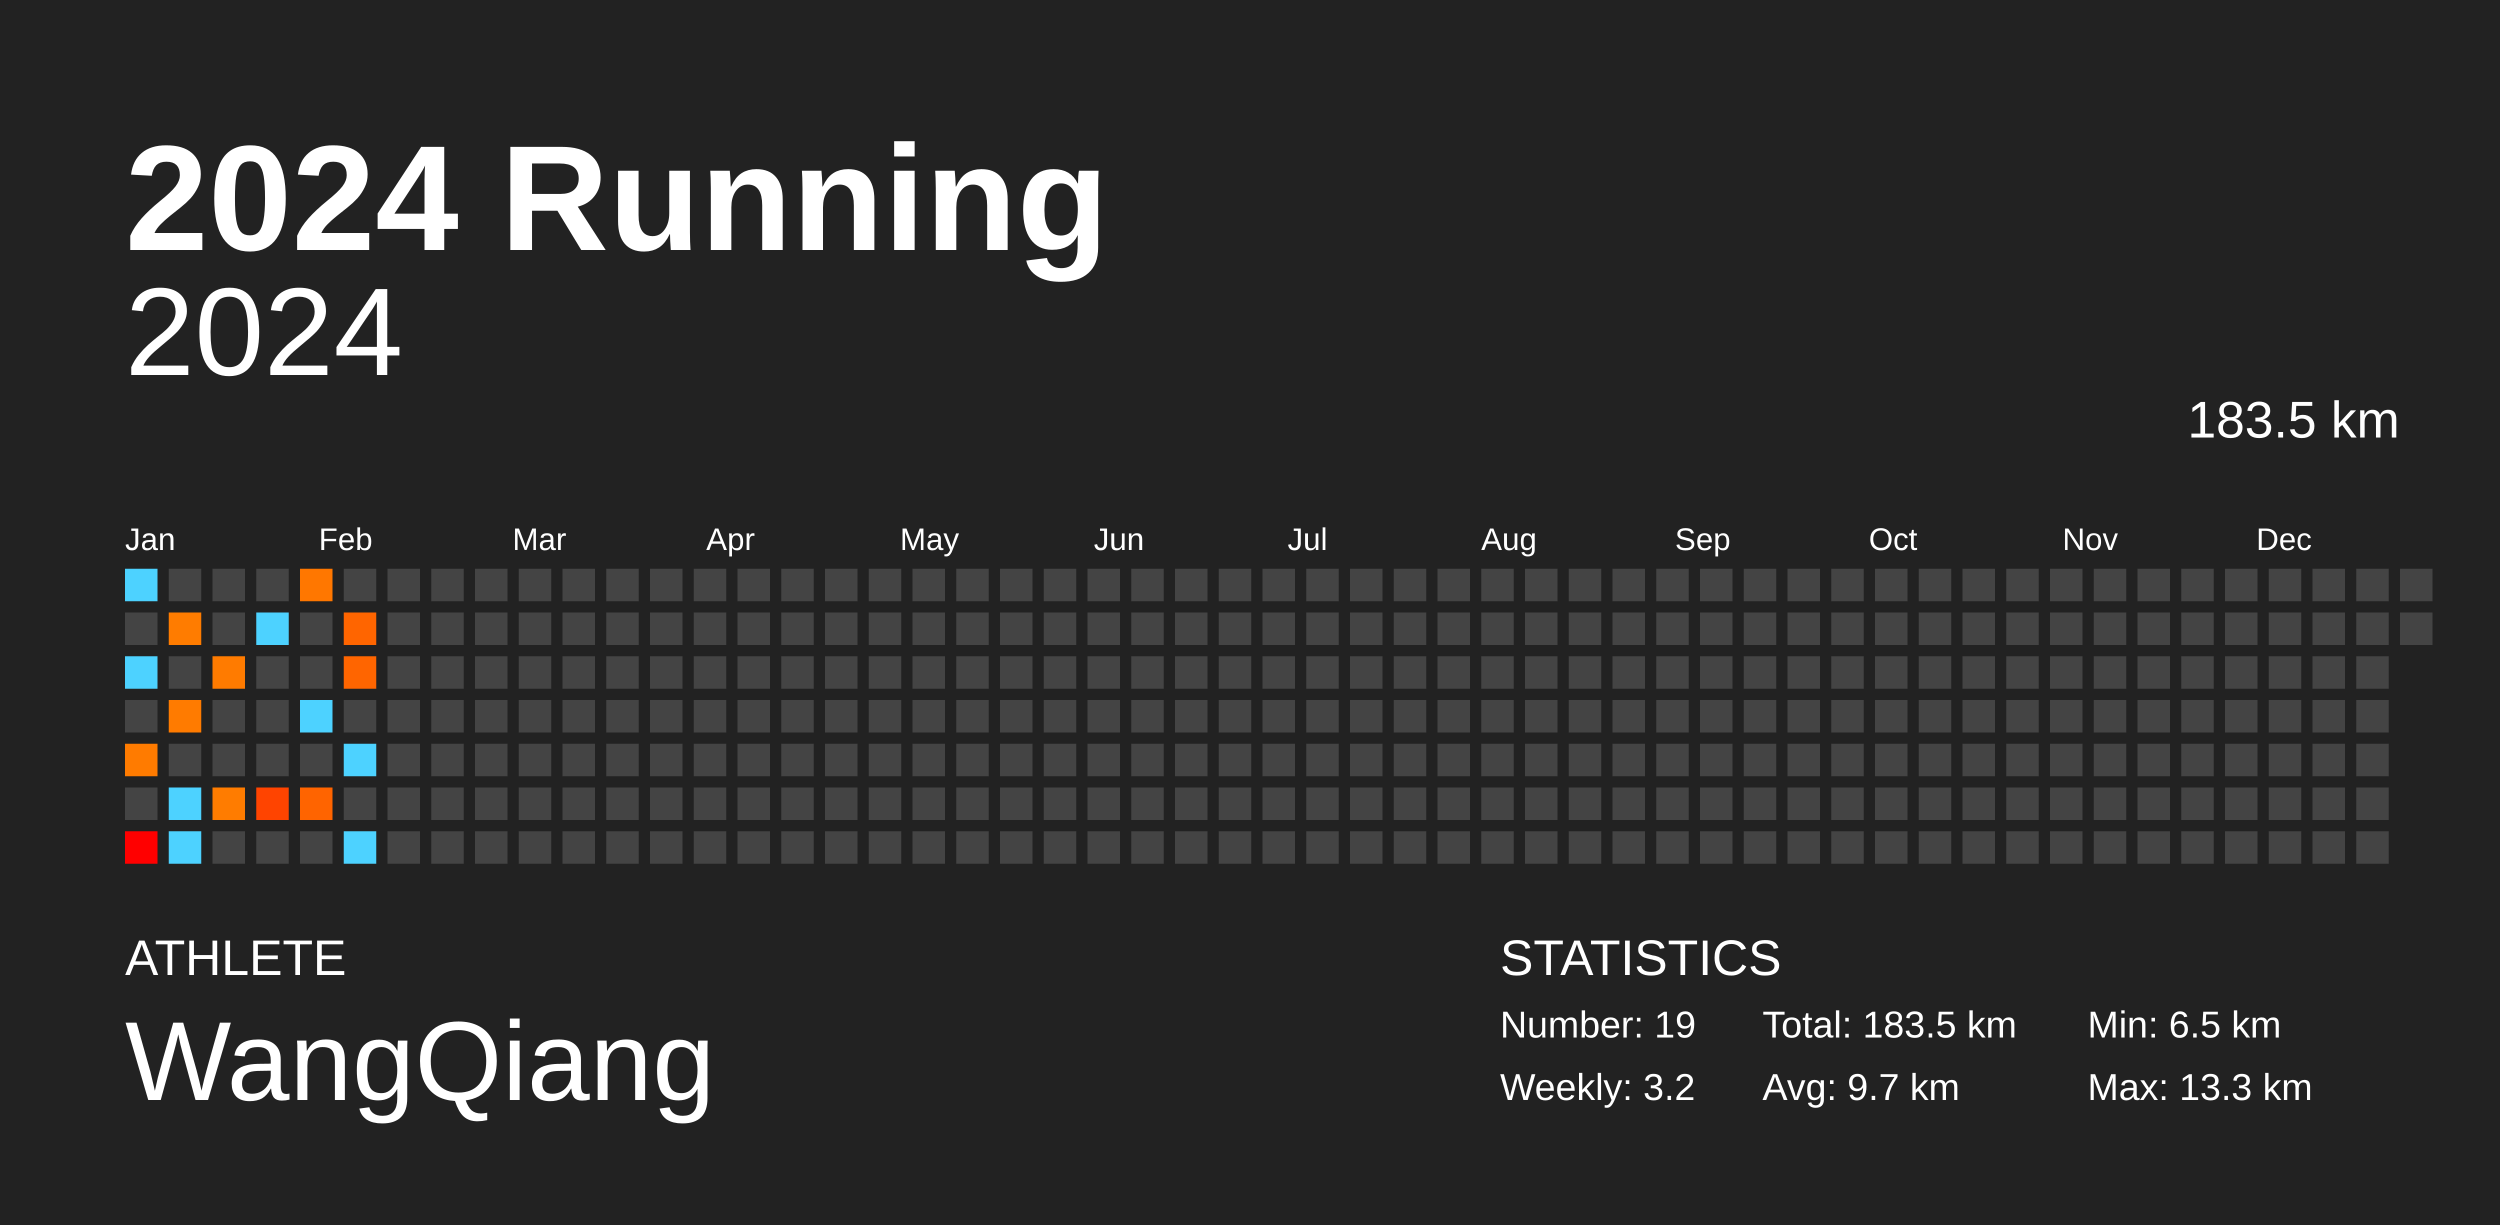
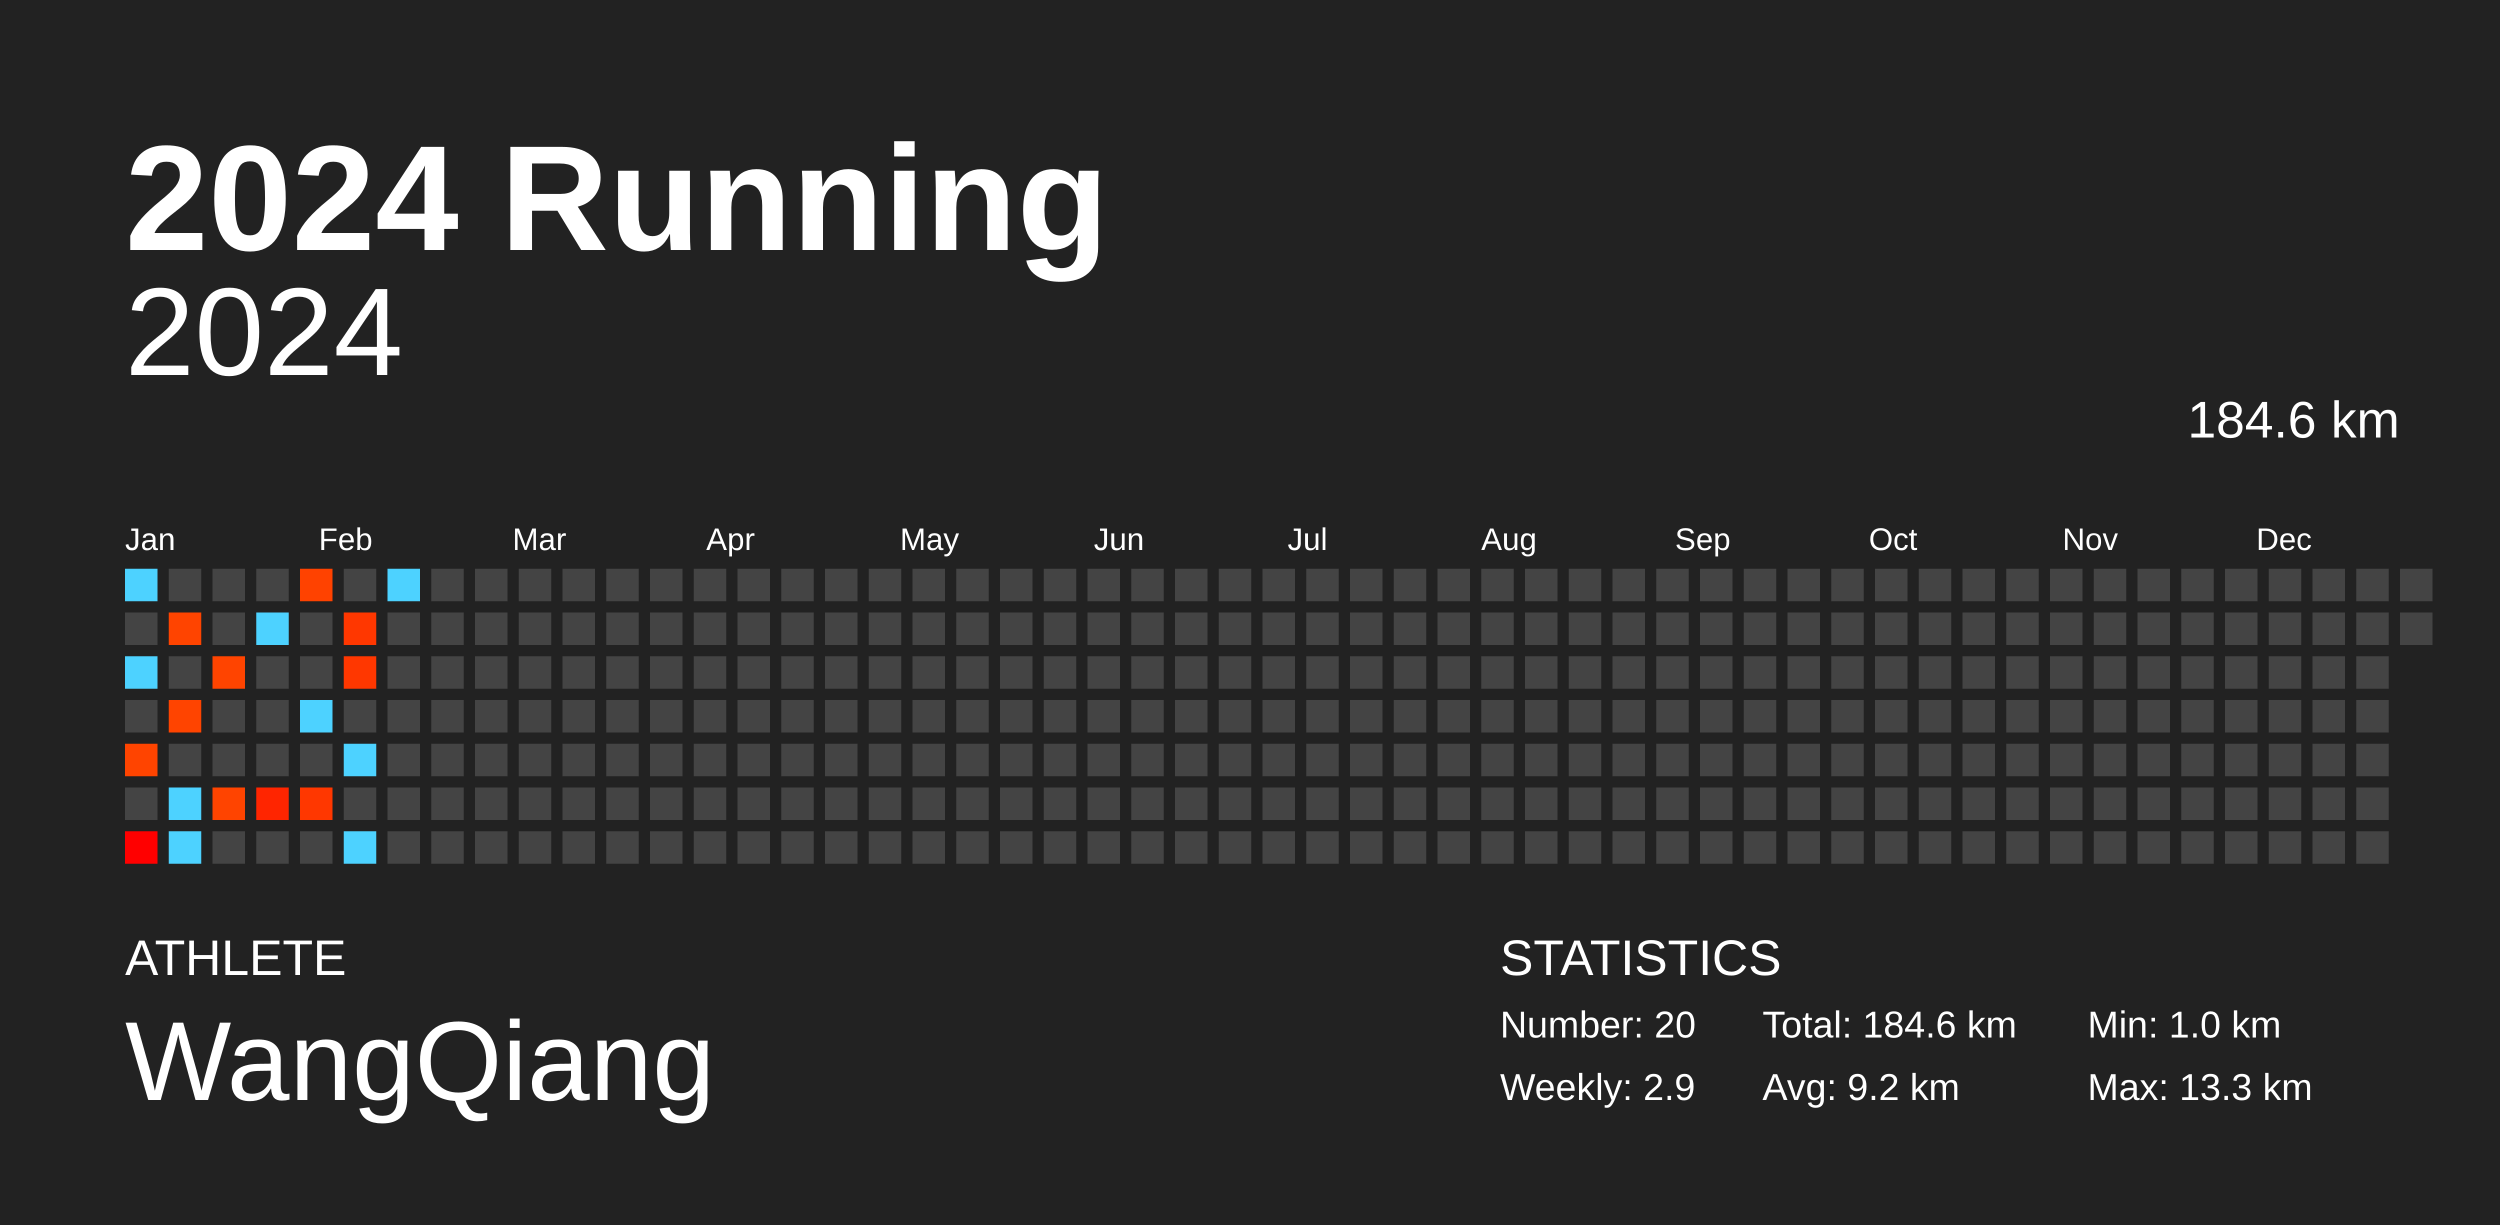
<svg xmlns="http://www.w3.org/2000/svg" baseProfile="full" height="98mm" version="1.1" viewBox="0,0,200,98" width="200mm">
  <defs />
  <rect fill="#222222" height="98" width="200" x="0" y="0" />
  <text fill="#FFFFFF" style="font-size:12px; font-family:Arial; font-weight:bold;" x="10" y="20">2024 Running</text>
  <text fill="#FFFFFF" style="font-size:4px; font-family:Arial" x="10" y="78">ATHLETE</text>
  <text fill="#FFFFFF" style="font-size:9px; font-family:Arial" x="10" y="88">WangQiang</text>
  <text fill="#FFFFFF" style="font-size:4px; font-family:Arial" x="120" y="78">STATISTICS</text>
-   <text fill="#FFFFFF" style="font-size:3px; font-family:Arial" x="120" y="83">Number: 19</text>
-   <text fill="#FFFFFF" style="font-size:3px; font-family:Arial" x="120" y="88">Weekly: 3.2</text>
-   <text fill="#FFFFFF" style="font-size:3px; font-family:Arial" x="141" y="83">Total: 183.5 km</text>
-   <text fill="#FFFFFF" style="font-size:3px; font-family:Arial" x="141" y="88">Avg: 9.7 km</text>
-   <text fill="#FFFFFF" style="font-size:3px; font-family:Arial" x="167" y="83">Min: 6.5 km</text>
+   <text fill="#FFFFFF" style="font-size:3px; font-family:Arial" x="120" y="83">Number: 20</text>
+   <text fill="#FFFFFF" style="font-size:3px; font-family:Arial" x="120" y="88">Weekly: 2.9</text>
+   <text fill="#FFFFFF" style="font-size:3px; font-family:Arial" x="141" y="83">Total: 184.6 km</text>
+   <text fill="#FFFFFF" style="font-size:3px; font-family:Arial" x="141" y="88">Avg: 9.2 km</text>
+   <text fill="#FFFFFF" style="font-size:3px; font-family:Arial" x="167" y="83">Min: 1.0 km</text>
  <text fill="#FFFFFF" style="font-size:3px; font-family:Arial" x="167" y="88">Max: 13.3 km</text>
  <text alignment-baseline="hanging" fill="#FFFFFF" style="font-size:10.0px; font-family:Arial;" x="10" y="30">2024</text>
-   <text alignment-baseline="hanging" fill="#FFFFFF" style="font-size:4.125px; font-family:Arial;" x="175" y="35">183.5 km</text>
+   <text alignment-baseline="hanging" fill="#FFFFFF" style="font-size:4.125px; font-family:Arial;" x="175" y="35">184.6 km</text>
  <text fill="#FFFFFF" style="font-size:2.5px; font-family:Arial" x="10.0" y="44">Jan</text>
  <text fill="#FFFFFF" style="font-size:2.5px; font-family:Arial" x="25.5" y="44">Feb</text>
  <text fill="#FFFFFF" style="font-size:2.5px; font-family:Arial" x="41.0" y="44">Mar</text>
  <text fill="#FFFFFF" style="font-size:2.5px; font-family:Arial" x="56.5" y="44">Apr</text>
  <text fill="#FFFFFF" style="font-size:2.5px; font-family:Arial" x="72.0" y="44">May</text>
  <text fill="#FFFFFF" style="font-size:2.5px; font-family:Arial" x="87.5" y="44">Jun</text>
  <text fill="#FFFFFF" style="font-size:2.5px; font-family:Arial" x="103.0" y="44">Jul</text>
  <text fill="#FFFFFF" style="font-size:2.5px; font-family:Arial" x="118.5" y="44">Aug</text>
  <text fill="#FFFFFF" style="font-size:2.5px; font-family:Arial" x="134.0" y="44">Sep</text>
  <text fill="#FFFFFF" style="font-size:2.5px; font-family:Arial" x="149.5" y="44">Oct</text>
  <text fill="#FFFFFF" style="font-size:2.5px; font-family:Arial" x="165.0" y="44">Nov</text>
  <text fill="#FFFFFF" style="font-size:2.5px; font-family:Arial" x="180.5" y="44">Dec</text>
  <rect fill="#4dd2ff" height="2.6" width="2.6" x="10.0" y="45.5" />
  <rect fill="#444444" height="2.6" width="2.6" x="10.0" y="49.0" />
  <rect fill="#4dd2ff" height="2.6" width="2.6" x="10.0" y="52.5" />
  <rect fill="#444444" height="2.6" width="2.6" x="10.0" y="56.0" />
-   <rect fill="#ff7b00" height="2.6" width="2.6" x="10.0" y="59.5" />
+   <rect fill="#ff4400" height="2.6" width="2.6" x="10.0" y="59.5" />
  <rect fill="#444444" height="2.6" width="2.6" x="10.0" y="63.0" />
  <rect fill="#ff0000" height="2.6" width="2.6" x="10.0" y="66.5" />
  <rect fill="#444444" height="2.6" width="2.6" x="13.5" y="45.5" />
-   <rect fill="#ff7c00" height="2.6" width="2.6" x="13.5" y="49.0" />
+   <rect fill="#ff4400" height="2.6" width="2.6" x="13.5" y="49.0" />
  <rect fill="#444444" height="2.6" width="2.6" x="13.5" y="52.5" />
-   <rect fill="#ff7b00" height="2.6" width="2.6" x="13.5" y="56.0" />
+   <rect fill="#ff4400" height="2.6" width="2.6" x="13.5" y="56.0" />
  <rect fill="#444444" height="2.6" width="2.6" x="13.5" y="59.5" />
  <rect fill="#4dd2ff" height="2.6" width="2.6" x="13.5" y="63.0" />
  <rect fill="#4dd2ff" height="2.6" width="2.6" x="13.5" y="66.5" />
  <rect fill="#444444" height="2.6" width="2.6" x="17.0" y="45.5" />
  <rect fill="#444444" height="2.6" width="2.6" x="17.0" y="49.0" />
-   <rect fill="#ff7b00" height="2.6" width="2.6" x="17.0" y="52.5" />
+   <rect fill="#ff4400" height="2.6" width="2.6" x="17.0" y="52.5" />
  <rect fill="#444444" height="2.6" width="2.6" x="17.0" y="56.0" />
  <rect fill="#444444" height="2.6" width="2.6" x="17.0" y="59.5" />
-   <rect fill="#ff7c00" height="2.6" width="2.6" x="17.0" y="63.0" />
+   <rect fill="#ff4400" height="2.6" width="2.6" x="17.0" y="63.0" />
  <rect fill="#444444" height="2.6" width="2.6" x="17.0" y="66.5" />
  <rect fill="#444444" height="2.6" width="2.6" x="20.5" y="45.5" />
  <rect fill="#4dd2ff" height="2.6" width="2.6" x="20.5" y="49.0" />
  <rect fill="#444444" height="2.6" width="2.6" x="20.5" y="52.5" />
  <rect fill="#444444" height="2.6" width="2.6" x="20.5" y="56.0" />
  <rect fill="#444444" height="2.6" width="2.6" x="20.5" y="59.5" />
-   <rect fill="#ff4400" height="2.6" width="2.6" x="20.5" y="63.0" />
+   <rect fill="#ff2500" height="2.6" width="2.6" x="20.5" y="63.0" />
  <rect fill="#444444" height="2.6" width="2.6" x="20.5" y="66.5" />
-   <rect fill="#ff7700" height="2.6" width="2.6" x="24.0" y="45.5" />
+   <rect fill="#ff4200" height="2.6" width="2.6" x="24.0" y="45.5" />
  <rect fill="#444444" height="2.6" width="2.6" x="24.0" y="49.0" />
  <rect fill="#444444" height="2.6" width="2.6" x="24.0" y="52.5" />
  <rect fill="#4dd2ff" height="2.6" width="2.6" x="24.0" y="56.0" />
  <rect fill="#444444" height="2.6" width="2.6" x="24.0" y="59.5" />
-   <rect fill="#ff6400" height="2.6" width="2.6" x="24.0" y="63.0" />
+   <rect fill="#ff3700" height="2.6" width="2.6" x="24.0" y="63.0" />
  <rect fill="#444444" height="2.6" width="2.6" x="24.0" y="66.5" />
  <rect fill="#444444" height="2.6" width="2.6" x="27.5" y="45.5" />
-   <rect fill="#ff6500" height="2.6" width="2.6" x="27.5" y="49.0" />
-   <rect fill="#ff6500" height="2.6" width="2.6" x="27.5" y="52.5" />
+   <rect fill="#ff3700" height="2.6" width="2.6" x="27.5" y="49.0" />
+   <rect fill="#ff3700" height="2.6" width="2.6" x="27.5" y="52.5" />
  <rect fill="#444444" height="2.6" width="2.6" x="27.5" y="56.0" />
  <rect fill="#4dd2ff" height="2.6" width="2.6" x="27.5" y="59.5" />
  <rect fill="#444444" height="2.6" width="2.6" x="27.5" y="63.0" />
  <rect fill="#4dd2ff" height="2.6" width="2.6" x="27.5" y="66.5" />
-   <rect fill="#444444" height="2.6" width="2.6" x="31.0" y="45.5" />
+   <rect fill="#4dd2ff" height="2.6" width="2.6" x="31.0" y="45.5" />
  <rect fill="#444444" height="2.6" width="2.6" x="31.0" y="49.0" />
  <rect fill="#444444" height="2.6" width="2.6" x="31.0" y="52.5" />
  <rect fill="#444444" height="2.6" width="2.6" x="31.0" y="56.0" />
  <rect fill="#444444" height="2.6" width="2.6" x="31.0" y="59.5" />
  <rect fill="#444444" height="2.6" width="2.6" x="31.0" y="63.0" />
  <rect fill="#444444" height="2.6" width="2.6" x="31.0" y="66.5" />
  <rect fill="#444444" height="2.6" width="2.6" x="34.5" y="45.5" />
  <rect fill="#444444" height="2.6" width="2.6" x="34.5" y="49.0" />
  <rect fill="#444444" height="2.6" width="2.6" x="34.5" y="52.5" />
  <rect fill="#444444" height="2.6" width="2.6" x="34.5" y="56.0" />
  <rect fill="#444444" height="2.6" width="2.6" x="34.5" y="59.5" />
  <rect fill="#444444" height="2.6" width="2.6" x="34.5" y="63.0" />
  <rect fill="#444444" height="2.6" width="2.6" x="34.5" y="66.5" />
  <rect fill="#444444" height="2.6" width="2.6" x="38.0" y="45.5" />
  <rect fill="#444444" height="2.6" width="2.6" x="38.0" y="49.0" />
  <rect fill="#444444" height="2.6" width="2.6" x="38.0" y="52.5" />
  <rect fill="#444444" height="2.6" width="2.6" x="38.0" y="56.0" />
  <rect fill="#444444" height="2.6" width="2.6" x="38.0" y="59.5" />
  <rect fill="#444444" height="2.6" width="2.6" x="38.0" y="63.0" />
  <rect fill="#444444" height="2.6" width="2.6" x="38.0" y="66.5" />
  <rect fill="#444444" height="2.6" width="2.6" x="41.5" y="45.5" />
  <rect fill="#444444" height="2.6" width="2.6" x="41.5" y="49.0" />
  <rect fill="#444444" height="2.6" width="2.6" x="41.5" y="52.5" />
  <rect fill="#444444" height="2.6" width="2.6" x="41.5" y="56.0" />
  <rect fill="#444444" height="2.6" width="2.6" x="41.5" y="59.5" />
  <rect fill="#444444" height="2.6" width="2.6" x="41.5" y="63.0" />
  <rect fill="#444444" height="2.6" width="2.6" x="41.5" y="66.5" />
  <rect fill="#444444" height="2.6" width="2.6" x="45.0" y="45.5" />
  <rect fill="#444444" height="2.6" width="2.6" x="45.0" y="49.0" />
  <rect fill="#444444" height="2.6" width="2.6" x="45.0" y="52.5" />
  <rect fill="#444444" height="2.6" width="2.6" x="45.0" y="56.0" />
  <rect fill="#444444" height="2.6" width="2.6" x="45.0" y="59.5" />
  <rect fill="#444444" height="2.6" width="2.6" x="45.0" y="63.0" />
  <rect fill="#444444" height="2.6" width="2.6" x="45.0" y="66.5" />
  <rect fill="#444444" height="2.6" width="2.6" x="48.5" y="45.5" />
  <rect fill="#444444" height="2.6" width="2.6" x="48.5" y="49.0" />
  <rect fill="#444444" height="2.6" width="2.6" x="48.5" y="52.5" />
  <rect fill="#444444" height="2.6" width="2.6" x="48.5" y="56.0" />
  <rect fill="#444444" height="2.6" width="2.6" x="48.5" y="59.5" />
  <rect fill="#444444" height="2.6" width="2.6" x="48.5" y="63.0" />
  <rect fill="#444444" height="2.6" width="2.6" x="48.5" y="66.5" />
  <rect fill="#444444" height="2.6" width="2.6" x="52.0" y="45.5" />
  <rect fill="#444444" height="2.6" width="2.6" x="52.0" y="49.0" />
  <rect fill="#444444" height="2.6" width="2.6" x="52.0" y="52.5" />
  <rect fill="#444444" height="2.6" width="2.6" x="52.0" y="56.0" />
  <rect fill="#444444" height="2.6" width="2.6" x="52.0" y="59.5" />
  <rect fill="#444444" height="2.6" width="2.6" x="52.0" y="63.0" />
  <rect fill="#444444" height="2.6" width="2.6" x="52.0" y="66.5" />
  <rect fill="#444444" height="2.6" width="2.6" x="55.5" y="45.5" />
  <rect fill="#444444" height="2.6" width="2.6" x="55.5" y="49.0" />
  <rect fill="#444444" height="2.6" width="2.6" x="55.5" y="52.5" />
  <rect fill="#444444" height="2.6" width="2.6" x="55.5" y="56.0" />
  <rect fill="#444444" height="2.6" width="2.6" x="55.5" y="59.5" />
  <rect fill="#444444" height="2.6" width="2.6" x="55.5" y="63.0" />
  <rect fill="#444444" height="2.6" width="2.6" x="55.5" y="66.5" />
  <rect fill="#444444" height="2.6" width="2.6" x="59.0" y="45.5" />
  <rect fill="#444444" height="2.6" width="2.6" x="59.0" y="49.0" />
  <rect fill="#444444" height="2.6" width="2.6" x="59.0" y="52.5" />
  <rect fill="#444444" height="2.6" width="2.6" x="59.0" y="56.0" />
  <rect fill="#444444" height="2.6" width="2.6" x="59.0" y="59.5" />
  <rect fill="#444444" height="2.6" width="2.6" x="59.0" y="63.0" />
  <rect fill="#444444" height="2.6" width="2.6" x="59.0" y="66.5" />
  <rect fill="#444444" height="2.6" width="2.6" x="62.5" y="45.5" />
  <rect fill="#444444" height="2.6" width="2.6" x="62.5" y="49.0" />
  <rect fill="#444444" height="2.6" width="2.6" x="62.5" y="52.5" />
  <rect fill="#444444" height="2.6" width="2.6" x="62.5" y="56.0" />
  <rect fill="#444444" height="2.6" width="2.6" x="62.5" y="59.5" />
  <rect fill="#444444" height="2.6" width="2.6" x="62.5" y="63.0" />
  <rect fill="#444444" height="2.6" width="2.6" x="62.5" y="66.5" />
  <rect fill="#444444" height="2.6" width="2.6" x="66.0" y="45.5" />
  <rect fill="#444444" height="2.6" width="2.6" x="66.0" y="49.0" />
  <rect fill="#444444" height="2.6" width="2.6" x="66.0" y="52.5" />
  <rect fill="#444444" height="2.6" width="2.6" x="66.0" y="56.0" />
  <rect fill="#444444" height="2.6" width="2.6" x="66.0" y="59.5" />
  <rect fill="#444444" height="2.6" width="2.6" x="66.0" y="63.0" />
  <rect fill="#444444" height="2.6" width="2.6" x="66.0" y="66.5" />
  <rect fill="#444444" height="2.6" width="2.6" x="69.5" y="45.5" />
  <rect fill="#444444" height="2.6" width="2.6" x="69.5" y="49.0" />
  <rect fill="#444444" height="2.6" width="2.6" x="69.5" y="52.5" />
  <rect fill="#444444" height="2.6" width="2.6" x="69.5" y="56.0" />
  <rect fill="#444444" height="2.6" width="2.6" x="69.5" y="59.5" />
  <rect fill="#444444" height="2.6" width="2.6" x="69.5" y="63.0" />
  <rect fill="#444444" height="2.6" width="2.6" x="69.5" y="66.5" />
  <rect fill="#444444" height="2.6" width="2.6" x="73.0" y="45.5" />
  <rect fill="#444444" height="2.6" width="2.6" x="73.0" y="49.0" />
  <rect fill="#444444" height="2.6" width="2.6" x="73.0" y="52.5" />
  <rect fill="#444444" height="2.6" width="2.6" x="73.0" y="56.0" />
  <rect fill="#444444" height="2.6" width="2.6" x="73.0" y="59.5" />
  <rect fill="#444444" height="2.6" width="2.6" x="73.0" y="63.0" />
  <rect fill="#444444" height="2.6" width="2.6" x="73.0" y="66.5" />
  <rect fill="#444444" height="2.6" width="2.6" x="76.5" y="45.5" />
  <rect fill="#444444" height="2.6" width="2.6" x="76.5" y="49.0" />
  <rect fill="#444444" height="2.6" width="2.6" x="76.5" y="52.5" />
  <rect fill="#444444" height="2.6" width="2.6" x="76.5" y="56.0" />
  <rect fill="#444444" height="2.6" width="2.6" x="76.5" y="59.5" />
  <rect fill="#444444" height="2.6" width="2.6" x="76.5" y="63.0" />
  <rect fill="#444444" height="2.6" width="2.6" x="76.5" y="66.5" />
  <rect fill="#444444" height="2.6" width="2.6" x="80.0" y="45.5" />
  <rect fill="#444444" height="2.6" width="2.6" x="80.0" y="49.0" />
  <rect fill="#444444" height="2.6" width="2.6" x="80.0" y="52.5" />
  <rect fill="#444444" height="2.6" width="2.6" x="80.0" y="56.0" />
  <rect fill="#444444" height="2.6" width="2.6" x="80.0" y="59.5" />
  <rect fill="#444444" height="2.6" width="2.6" x="80.0" y="63.0" />
  <rect fill="#444444" height="2.6" width="2.6" x="80.0" y="66.5" />
  <rect fill="#444444" height="2.6" width="2.6" x="83.5" y="45.5" />
  <rect fill="#444444" height="2.6" width="2.6" x="83.5" y="49.0" />
  <rect fill="#444444" height="2.6" width="2.6" x="83.5" y="52.5" />
  <rect fill="#444444" height="2.6" width="2.6" x="83.5" y="56.0" />
  <rect fill="#444444" height="2.6" width="2.6" x="83.5" y="59.5" />
  <rect fill="#444444" height="2.6" width="2.6" x="83.5" y="63.0" />
  <rect fill="#444444" height="2.6" width="2.6" x="83.5" y="66.5" />
  <rect fill="#444444" height="2.6" width="2.6" x="87.0" y="45.5" />
  <rect fill="#444444" height="2.6" width="2.6" x="87.0" y="49.0" />
  <rect fill="#444444" height="2.6" width="2.6" x="87.0" y="52.5" />
  <rect fill="#444444" height="2.6" width="2.6" x="87.0" y="56.0" />
  <rect fill="#444444" height="2.6" width="2.6" x="87.0" y="59.5" />
  <rect fill="#444444" height="2.6" width="2.6" x="87.0" y="63.0" />
  <rect fill="#444444" height="2.6" width="2.6" x="87.0" y="66.5" />
  <rect fill="#444444" height="2.6" width="2.6" x="90.5" y="45.5" />
  <rect fill="#444444" height="2.6" width="2.6" x="90.5" y="49.0" />
  <rect fill="#444444" height="2.6" width="2.6" x="90.5" y="52.5" />
  <rect fill="#444444" height="2.6" width="2.6" x="90.5" y="56.0" />
  <rect fill="#444444" height="2.6" width="2.6" x="90.5" y="59.5" />
  <rect fill="#444444" height="2.6" width="2.6" x="90.5" y="63.0" />
  <rect fill="#444444" height="2.6" width="2.6" x="90.5" y="66.5" />
  <rect fill="#444444" height="2.6" width="2.6" x="94.0" y="45.5" />
  <rect fill="#444444" height="2.6" width="2.6" x="94.0" y="49.0" />
  <rect fill="#444444" height="2.6" width="2.6" x="94.0" y="52.5" />
  <rect fill="#444444" height="2.6" width="2.6" x="94.0" y="56.0" />
  <rect fill="#444444" height="2.6" width="2.6" x="94.0" y="59.5" />
  <rect fill="#444444" height="2.6" width="2.6" x="94.0" y="63.0" />
  <rect fill="#444444" height="2.6" width="2.6" x="94.0" y="66.5" />
  <rect fill="#444444" height="2.6" width="2.6" x="97.5" y="45.5" />
  <rect fill="#444444" height="2.6" width="2.6" x="97.5" y="49.0" />
  <rect fill="#444444" height="2.6" width="2.6" x="97.5" y="52.5" />
  <rect fill="#444444" height="2.6" width="2.6" x="97.5" y="56.0" />
  <rect fill="#444444" height="2.6" width="2.6" x="97.5" y="59.5" />
  <rect fill="#444444" height="2.6" width="2.6" x="97.5" y="63.0" />
  <rect fill="#444444" height="2.6" width="2.6" x="97.5" y="66.5" />
  <rect fill="#444444" height="2.6" width="2.6" x="101.0" y="45.5" />
  <rect fill="#444444" height="2.6" width="2.6" x="101.0" y="49.0" />
  <rect fill="#444444" height="2.6" width="2.6" x="101.0" y="52.5" />
  <rect fill="#444444" height="2.6" width="2.6" x="101.0" y="56.0" />
  <rect fill="#444444" height="2.6" width="2.6" x="101.0" y="59.5" />
  <rect fill="#444444" height="2.6" width="2.6" x="101.0" y="63.0" />
  <rect fill="#444444" height="2.6" width="2.6" x="101.0" y="66.5" />
  <rect fill="#444444" height="2.6" width="2.6" x="104.5" y="45.5" />
  <rect fill="#444444" height="2.6" width="2.6" x="104.5" y="49.0" />
  <rect fill="#444444" height="2.6" width="2.6" x="104.5" y="52.5" />
  <rect fill="#444444" height="2.6" width="2.6" x="104.5" y="56.0" />
  <rect fill="#444444" height="2.6" width="2.6" x="104.5" y="59.5" />
  <rect fill="#444444" height="2.6" width="2.6" x="104.5" y="63.0" />
  <rect fill="#444444" height="2.6" width="2.6" x="104.5" y="66.5" />
  <rect fill="#444444" height="2.6" width="2.6" x="108.0" y="45.5" />
  <rect fill="#444444" height="2.6" width="2.6" x="108.0" y="49.0" />
  <rect fill="#444444" height="2.6" width="2.6" x="108.0" y="52.5" />
  <rect fill="#444444" height="2.6" width="2.6" x="108.0" y="56.0" />
  <rect fill="#444444" height="2.6" width="2.6" x="108.0" y="59.5" />
  <rect fill="#444444" height="2.6" width="2.6" x="108.0" y="63.0" />
  <rect fill="#444444" height="2.6" width="2.6" x="108.0" y="66.5" />
  <rect fill="#444444" height="2.6" width="2.6" x="111.5" y="45.5" />
  <rect fill="#444444" height="2.6" width="2.6" x="111.5" y="49.0" />
  <rect fill="#444444" height="2.6" width="2.6" x="111.5" y="52.5" />
  <rect fill="#444444" height="2.6" width="2.6" x="111.5" y="56.0" />
  <rect fill="#444444" height="2.6" width="2.6" x="111.5" y="59.5" />
  <rect fill="#444444" height="2.6" width="2.6" x="111.5" y="63.0" />
  <rect fill="#444444" height="2.6" width="2.6" x="111.5" y="66.5" />
  <rect fill="#444444" height="2.6" width="2.6" x="115.0" y="45.5" />
  <rect fill="#444444" height="2.6" width="2.6" x="115.0" y="49.0" />
  <rect fill="#444444" height="2.6" width="2.6" x="115.0" y="52.5" />
  <rect fill="#444444" height="2.6" width="2.6" x="115.0" y="56.0" />
  <rect fill="#444444" height="2.6" width="2.6" x="115.0" y="59.5" />
  <rect fill="#444444" height="2.6" width="2.6" x="115.0" y="63.0" />
  <rect fill="#444444" height="2.6" width="2.6" x="115.0" y="66.5" />
  <rect fill="#444444" height="2.6" width="2.6" x="118.5" y="45.5" />
  <rect fill="#444444" height="2.6" width="2.6" x="118.5" y="49.0" />
  <rect fill="#444444" height="2.6" width="2.6" x="118.5" y="52.5" />
  <rect fill="#444444" height="2.6" width="2.6" x="118.5" y="56.0" />
  <rect fill="#444444" height="2.6" width="2.6" x="118.5" y="59.5" />
  <rect fill="#444444" height="2.6" width="2.6" x="118.5" y="63.0" />
  <rect fill="#444444" height="2.6" width="2.6" x="118.5" y="66.5" />
  <rect fill="#444444" height="2.6" width="2.6" x="122.0" y="45.5" />
  <rect fill="#444444" height="2.6" width="2.6" x="122.0" y="49.0" />
  <rect fill="#444444" height="2.6" width="2.6" x="122.0" y="52.5" />
  <rect fill="#444444" height="2.6" width="2.6" x="122.0" y="56.0" />
  <rect fill="#444444" height="2.6" width="2.6" x="122.0" y="59.5" />
  <rect fill="#444444" height="2.6" width="2.6" x="122.0" y="63.0" />
  <rect fill="#444444" height="2.6" width="2.6" x="122.0" y="66.5" />
  <rect fill="#444444" height="2.6" width="2.6" x="125.5" y="45.5" />
  <rect fill="#444444" height="2.6" width="2.6" x="125.5" y="49.0" />
  <rect fill="#444444" height="2.6" width="2.6" x="125.5" y="52.5" />
  <rect fill="#444444" height="2.6" width="2.6" x="125.5" y="56.0" />
  <rect fill="#444444" height="2.6" width="2.6" x="125.5" y="59.5" />
  <rect fill="#444444" height="2.6" width="2.6" x="125.5" y="63.0" />
  <rect fill="#444444" height="2.6" width="2.6" x="125.5" y="66.5" />
  <rect fill="#444444" height="2.6" width="2.6" x="129.0" y="45.5" />
  <rect fill="#444444" height="2.6" width="2.6" x="129.0" y="49.0" />
  <rect fill="#444444" height="2.6" width="2.6" x="129.0" y="52.5" />
  <rect fill="#444444" height="2.6" width="2.6" x="129.0" y="56.0" />
  <rect fill="#444444" height="2.6" width="2.6" x="129.0" y="59.5" />
  <rect fill="#444444" height="2.6" width="2.6" x="129.0" y="63.0" />
  <rect fill="#444444" height="2.6" width="2.6" x="129.0" y="66.5" />
  <rect fill="#444444" height="2.6" width="2.6" x="132.5" y="45.5" />
  <rect fill="#444444" height="2.6" width="2.6" x="132.5" y="49.0" />
  <rect fill="#444444" height="2.6" width="2.6" x="132.5" y="52.5" />
  <rect fill="#444444" height="2.6" width="2.6" x="132.5" y="56.0" />
  <rect fill="#444444" height="2.6" width="2.6" x="132.5" y="59.5" />
  <rect fill="#444444" height="2.6" width="2.6" x="132.5" y="63.0" />
  <rect fill="#444444" height="2.6" width="2.6" x="132.5" y="66.5" />
  <rect fill="#444444" height="2.6" width="2.6" x="136.0" y="45.5" />
  <rect fill="#444444" height="2.6" width="2.6" x="136.0" y="49.0" />
  <rect fill="#444444" height="2.6" width="2.6" x="136.0" y="52.5" />
  <rect fill="#444444" height="2.6" width="2.6" x="136.0" y="56.0" />
  <rect fill="#444444" height="2.6" width="2.6" x="136.0" y="59.5" />
  <rect fill="#444444" height="2.6" width="2.6" x="136.0" y="63.0" />
  <rect fill="#444444" height="2.6" width="2.6" x="136.0" y="66.5" />
  <rect fill="#444444" height="2.6" width="2.6" x="139.5" y="45.5" />
  <rect fill="#444444" height="2.6" width="2.6" x="139.5" y="49.0" />
  <rect fill="#444444" height="2.6" width="2.6" x="139.5" y="52.5" />
  <rect fill="#444444" height="2.6" width="2.6" x="139.5" y="56.0" />
  <rect fill="#444444" height="2.6" width="2.6" x="139.5" y="59.5" />
  <rect fill="#444444" height="2.6" width="2.6" x="139.5" y="63.0" />
  <rect fill="#444444" height="2.6" width="2.6" x="139.5" y="66.5" />
  <rect fill="#444444" height="2.6" width="2.6" x="143.0" y="45.5" />
  <rect fill="#444444" height="2.6" width="2.6" x="143.0" y="49.0" />
  <rect fill="#444444" height="2.6" width="2.6" x="143.0" y="52.5" />
  <rect fill="#444444" height="2.6" width="2.6" x="143.0" y="56.0" />
  <rect fill="#444444" height="2.6" width="2.6" x="143.0" y="59.5" />
  <rect fill="#444444" height="2.6" width="2.6" x="143.0" y="63.0" />
  <rect fill="#444444" height="2.6" width="2.6" x="143.0" y="66.5" />
  <rect fill="#444444" height="2.6" width="2.6" x="146.5" y="45.5" />
  <rect fill="#444444" height="2.6" width="2.6" x="146.5" y="49.0" />
  <rect fill="#444444" height="2.6" width="2.6" x="146.5" y="52.5" />
  <rect fill="#444444" height="2.6" width="2.6" x="146.5" y="56.0" />
  <rect fill="#444444" height="2.6" width="2.6" x="146.5" y="59.5" />
  <rect fill="#444444" height="2.6" width="2.6" x="146.5" y="63.0" />
  <rect fill="#444444" height="2.6" width="2.6" x="146.5" y="66.5" />
  <rect fill="#444444" height="2.6" width="2.6" x="150.0" y="45.5" />
  <rect fill="#444444" height="2.6" width="2.6" x="150.0" y="49.0" />
  <rect fill="#444444" height="2.6" width="2.6" x="150.0" y="52.5" />
  <rect fill="#444444" height="2.6" width="2.6" x="150.0" y="56.0" />
  <rect fill="#444444" height="2.6" width="2.6" x="150.0" y="59.5" />
  <rect fill="#444444" height="2.6" width="2.6" x="150.0" y="63.0" />
  <rect fill="#444444" height="2.6" width="2.6" x="150.0" y="66.5" />
  <rect fill="#444444" height="2.6" width="2.6" x="153.5" y="45.5" />
  <rect fill="#444444" height="2.6" width="2.6" x="153.5" y="49.0" />
  <rect fill="#444444" height="2.6" width="2.6" x="153.5" y="52.5" />
  <rect fill="#444444" height="2.6" width="2.6" x="153.5" y="56.0" />
  <rect fill="#444444" height="2.6" width="2.6" x="153.5" y="59.5" />
  <rect fill="#444444" height="2.6" width="2.6" x="153.5" y="63.0" />
  <rect fill="#444444" height="2.6" width="2.6" x="153.5" y="66.5" />
  <rect fill="#444444" height="2.6" width="2.6" x="157.0" y="45.5" />
  <rect fill="#444444" height="2.6" width="2.6" x="157.0" y="49.0" />
  <rect fill="#444444" height="2.6" width="2.6" x="157.0" y="52.5" />
  <rect fill="#444444" height="2.6" width="2.6" x="157.0" y="56.0" />
  <rect fill="#444444" height="2.6" width="2.6" x="157.0" y="59.5" />
  <rect fill="#444444" height="2.6" width="2.6" x="157.0" y="63.0" />
  <rect fill="#444444" height="2.6" width="2.6" x="157.0" y="66.5" />
  <rect fill="#444444" height="2.6" width="2.6" x="160.5" y="45.5" />
  <rect fill="#444444" height="2.6" width="2.6" x="160.5" y="49.0" />
  <rect fill="#444444" height="2.6" width="2.6" x="160.5" y="52.5" />
  <rect fill="#444444" height="2.6" width="2.6" x="160.5" y="56.0" />
  <rect fill="#444444" height="2.6" width="2.6" x="160.5" y="59.5" />
  <rect fill="#444444" height="2.6" width="2.6" x="160.5" y="63.0" />
  <rect fill="#444444" height="2.6" width="2.6" x="160.5" y="66.5" />
  <rect fill="#444444" height="2.6" width="2.6" x="164.0" y="45.5" />
  <rect fill="#444444" height="2.6" width="2.6" x="164.0" y="49.0" />
  <rect fill="#444444" height="2.6" width="2.6" x="164.0" y="52.5" />
  <rect fill="#444444" height="2.6" width="2.6" x="164.0" y="56.0" />
  <rect fill="#444444" height="2.6" width="2.6" x="164.0" y="59.5" />
  <rect fill="#444444" height="2.6" width="2.6" x="164.0" y="63.0" />
  <rect fill="#444444" height="2.6" width="2.6" x="164.0" y="66.5" />
  <rect fill="#444444" height="2.6" width="2.6" x="167.5" y="45.5" />
  <rect fill="#444444" height="2.6" width="2.6" x="167.5" y="49.0" />
  <rect fill="#444444" height="2.6" width="2.6" x="167.5" y="52.5" />
  <rect fill="#444444" height="2.6" width="2.6" x="167.5" y="56.0" />
  <rect fill="#444444" height="2.6" width="2.6" x="167.5" y="59.5" />
  <rect fill="#444444" height="2.6" width="2.6" x="167.5" y="63.0" />
  <rect fill="#444444" height="2.6" width="2.6" x="167.5" y="66.5" />
  <rect fill="#444444" height="2.6" width="2.6" x="171.0" y="45.5" />
  <rect fill="#444444" height="2.6" width="2.6" x="171.0" y="49.0" />
  <rect fill="#444444" height="2.6" width="2.6" x="171.0" y="52.5" />
  <rect fill="#444444" height="2.6" width="2.6" x="171.0" y="56.0" />
  <rect fill="#444444" height="2.6" width="2.6" x="171.0" y="59.5" />
  <rect fill="#444444" height="2.6" width="2.6" x="171.0" y="63.0" />
  <rect fill="#444444" height="2.6" width="2.6" x="171.0" y="66.5" />
  <rect fill="#444444" height="2.6" width="2.6" x="174.5" y="45.5" />
  <rect fill="#444444" height="2.6" width="2.6" x="174.5" y="49.0" />
  <rect fill="#444444" height="2.6" width="2.6" x="174.5" y="52.5" />
  <rect fill="#444444" height="2.6" width="2.6" x="174.5" y="56.0" />
  <rect fill="#444444" height="2.6" width="2.6" x="174.5" y="59.5" />
  <rect fill="#444444" height="2.6" width="2.6" x="174.5" y="63.0" />
  <rect fill="#444444" height="2.6" width="2.6" x="174.5" y="66.5" />
  <rect fill="#444444" height="2.6" width="2.6" x="178.0" y="45.5" />
  <rect fill="#444444" height="2.6" width="2.6" x="178.0" y="49.0" />
  <rect fill="#444444" height="2.6" width="2.6" x="178.0" y="52.5" />
  <rect fill="#444444" height="2.6" width="2.6" x="178.0" y="56.0" />
  <rect fill="#444444" height="2.6" width="2.6" x="178.0" y="59.5" />
  <rect fill="#444444" height="2.6" width="2.6" x="178.0" y="63.0" />
  <rect fill="#444444" height="2.6" width="2.6" x="178.0" y="66.5" />
  <rect fill="#444444" height="2.6" width="2.6" x="181.5" y="45.5" />
  <rect fill="#444444" height="2.6" width="2.6" x="181.5" y="49.0" />
  <rect fill="#444444" height="2.6" width="2.6" x="181.5" y="52.5" />
  <rect fill="#444444" height="2.6" width="2.6" x="181.5" y="56.0" />
  <rect fill="#444444" height="2.6" width="2.6" x="181.5" y="59.5" />
  <rect fill="#444444" height="2.6" width="2.6" x="181.5" y="63.0" />
  <rect fill="#444444" height="2.6" width="2.6" x="181.5" y="66.5" />
  <rect fill="#444444" height="2.6" width="2.6" x="185.0" y="45.5" />
  <rect fill="#444444" height="2.6" width="2.6" x="185.0" y="49.0" />
  <rect fill="#444444" height="2.6" width="2.6" x="185.0" y="52.5" />
  <rect fill="#444444" height="2.6" width="2.6" x="185.0" y="56.0" />
  <rect fill="#444444" height="2.6" width="2.6" x="185.0" y="59.5" />
  <rect fill="#444444" height="2.6" width="2.6" x="185.0" y="63.0" />
  <rect fill="#444444" height="2.6" width="2.6" x="185.0" y="66.5" />
  <rect fill="#444444" height="2.6" width="2.6" x="188.5" y="45.5" />
  <rect fill="#444444" height="2.6" width="2.6" x="188.5" y="49.0" />
  <rect fill="#444444" height="2.6" width="2.6" x="188.5" y="52.5" />
  <rect fill="#444444" height="2.6" width="2.6" x="188.5" y="56.0" />
  <rect fill="#444444" height="2.6" width="2.6" x="188.5" y="59.5" />
  <rect fill="#444444" height="2.6" width="2.6" x="188.5" y="63.0" />
  <rect fill="#444444" height="2.6" width="2.6" x="188.5" y="66.5" />
  <rect fill="#444444" height="2.6" width="2.6" x="192.0" y="45.5" />
  <rect fill="#444444" height="2.6" width="2.6" x="192.0" y="49.0" />
</svg>
